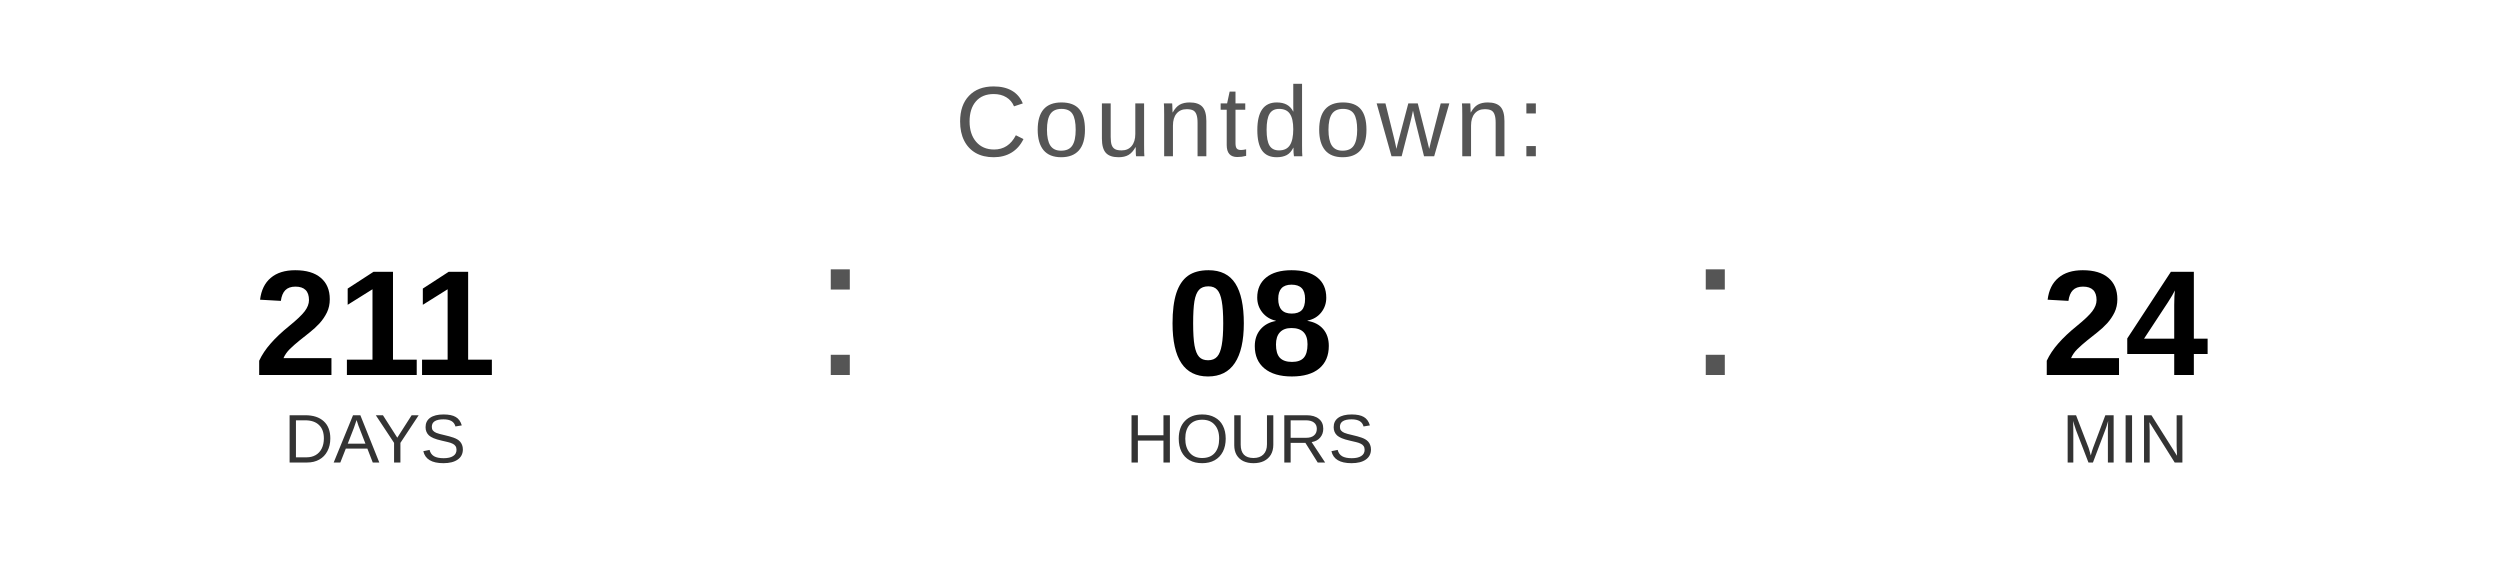
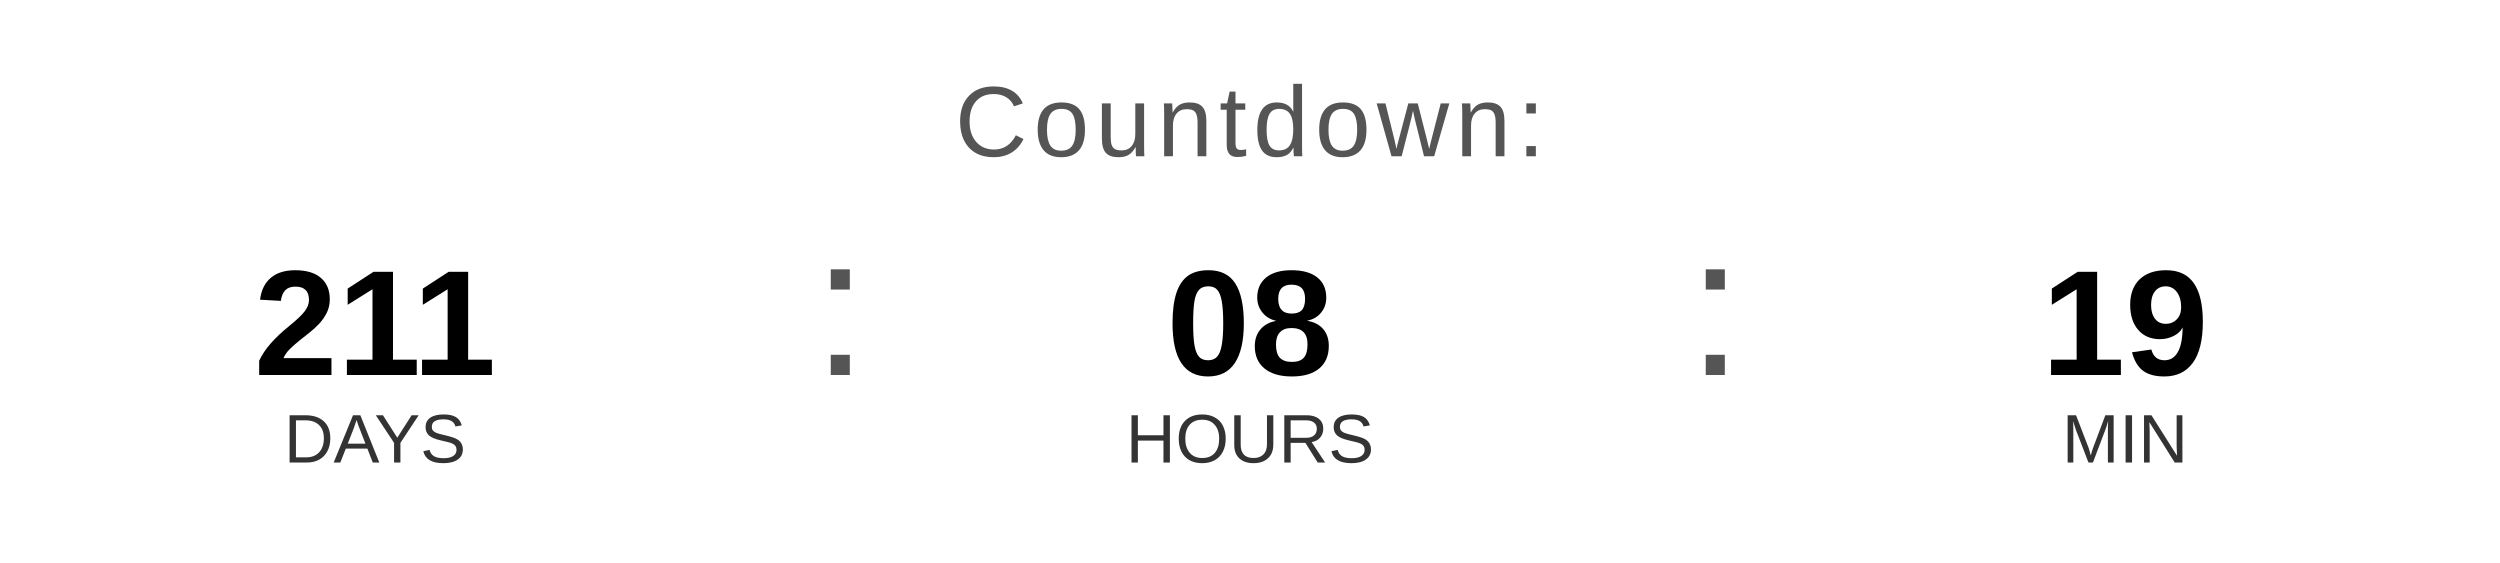
<svg xmlns="http://www.w3.org/2000/svg" width="400" height="90" viewBox="0 0 400 90">
  <text x="200" y="25" font-family="Arial, Helvetica, sans-serif" font-size="16" fill="#555555" text-anchor="middle" letter-spacing="1">
    Countdown:
  </text>
  <text x="60" y="60" font-family="Arial, Helvetica, sans-serif" font-size="24" font-weight="bold" fill="#000000" text-anchor="middle">211</text>
  <text x="60" y="74" font-family="Arial, Helvetica, sans-serif" font-size="11" fill="#333333" text-anchor="middle">DAYS</text>
  <text x="130" y="60" font-family="Arial, sans-serif" font-size="32" fill="#555555">:</text>
  <text x="200" y="60" font-family="Arial, Helvetica, sans-serif" font-size="24" font-weight="bold" fill="#000000" text-anchor="middle">08</text>
  <text x="200" y="74" font-family="Arial, Helvetica, sans-serif" font-size="11" fill="#333333" text-anchor="middle">HOURS</text>
  <text x="270" y="60" font-family="Arial, sans-serif" font-size="32" fill="#555555">:</text>
-   <text x="340" y="60" font-family="Arial, Helvetica, sans-serif" font-size="24" font-weight="bold" fill="#000000" text-anchor="middle">24</text>
+   <text x="340" y="60" font-family="Arial, Helvetica, sans-serif" font-size="24" font-weight="bold" fill="#000000" text-anchor="middle">19</text>
  <text x="340" y="74" font-family="Arial, Helvetica, sans-serif" font-size="11" fill="#333333" text-anchor="middle">MIN</text>
</svg>
